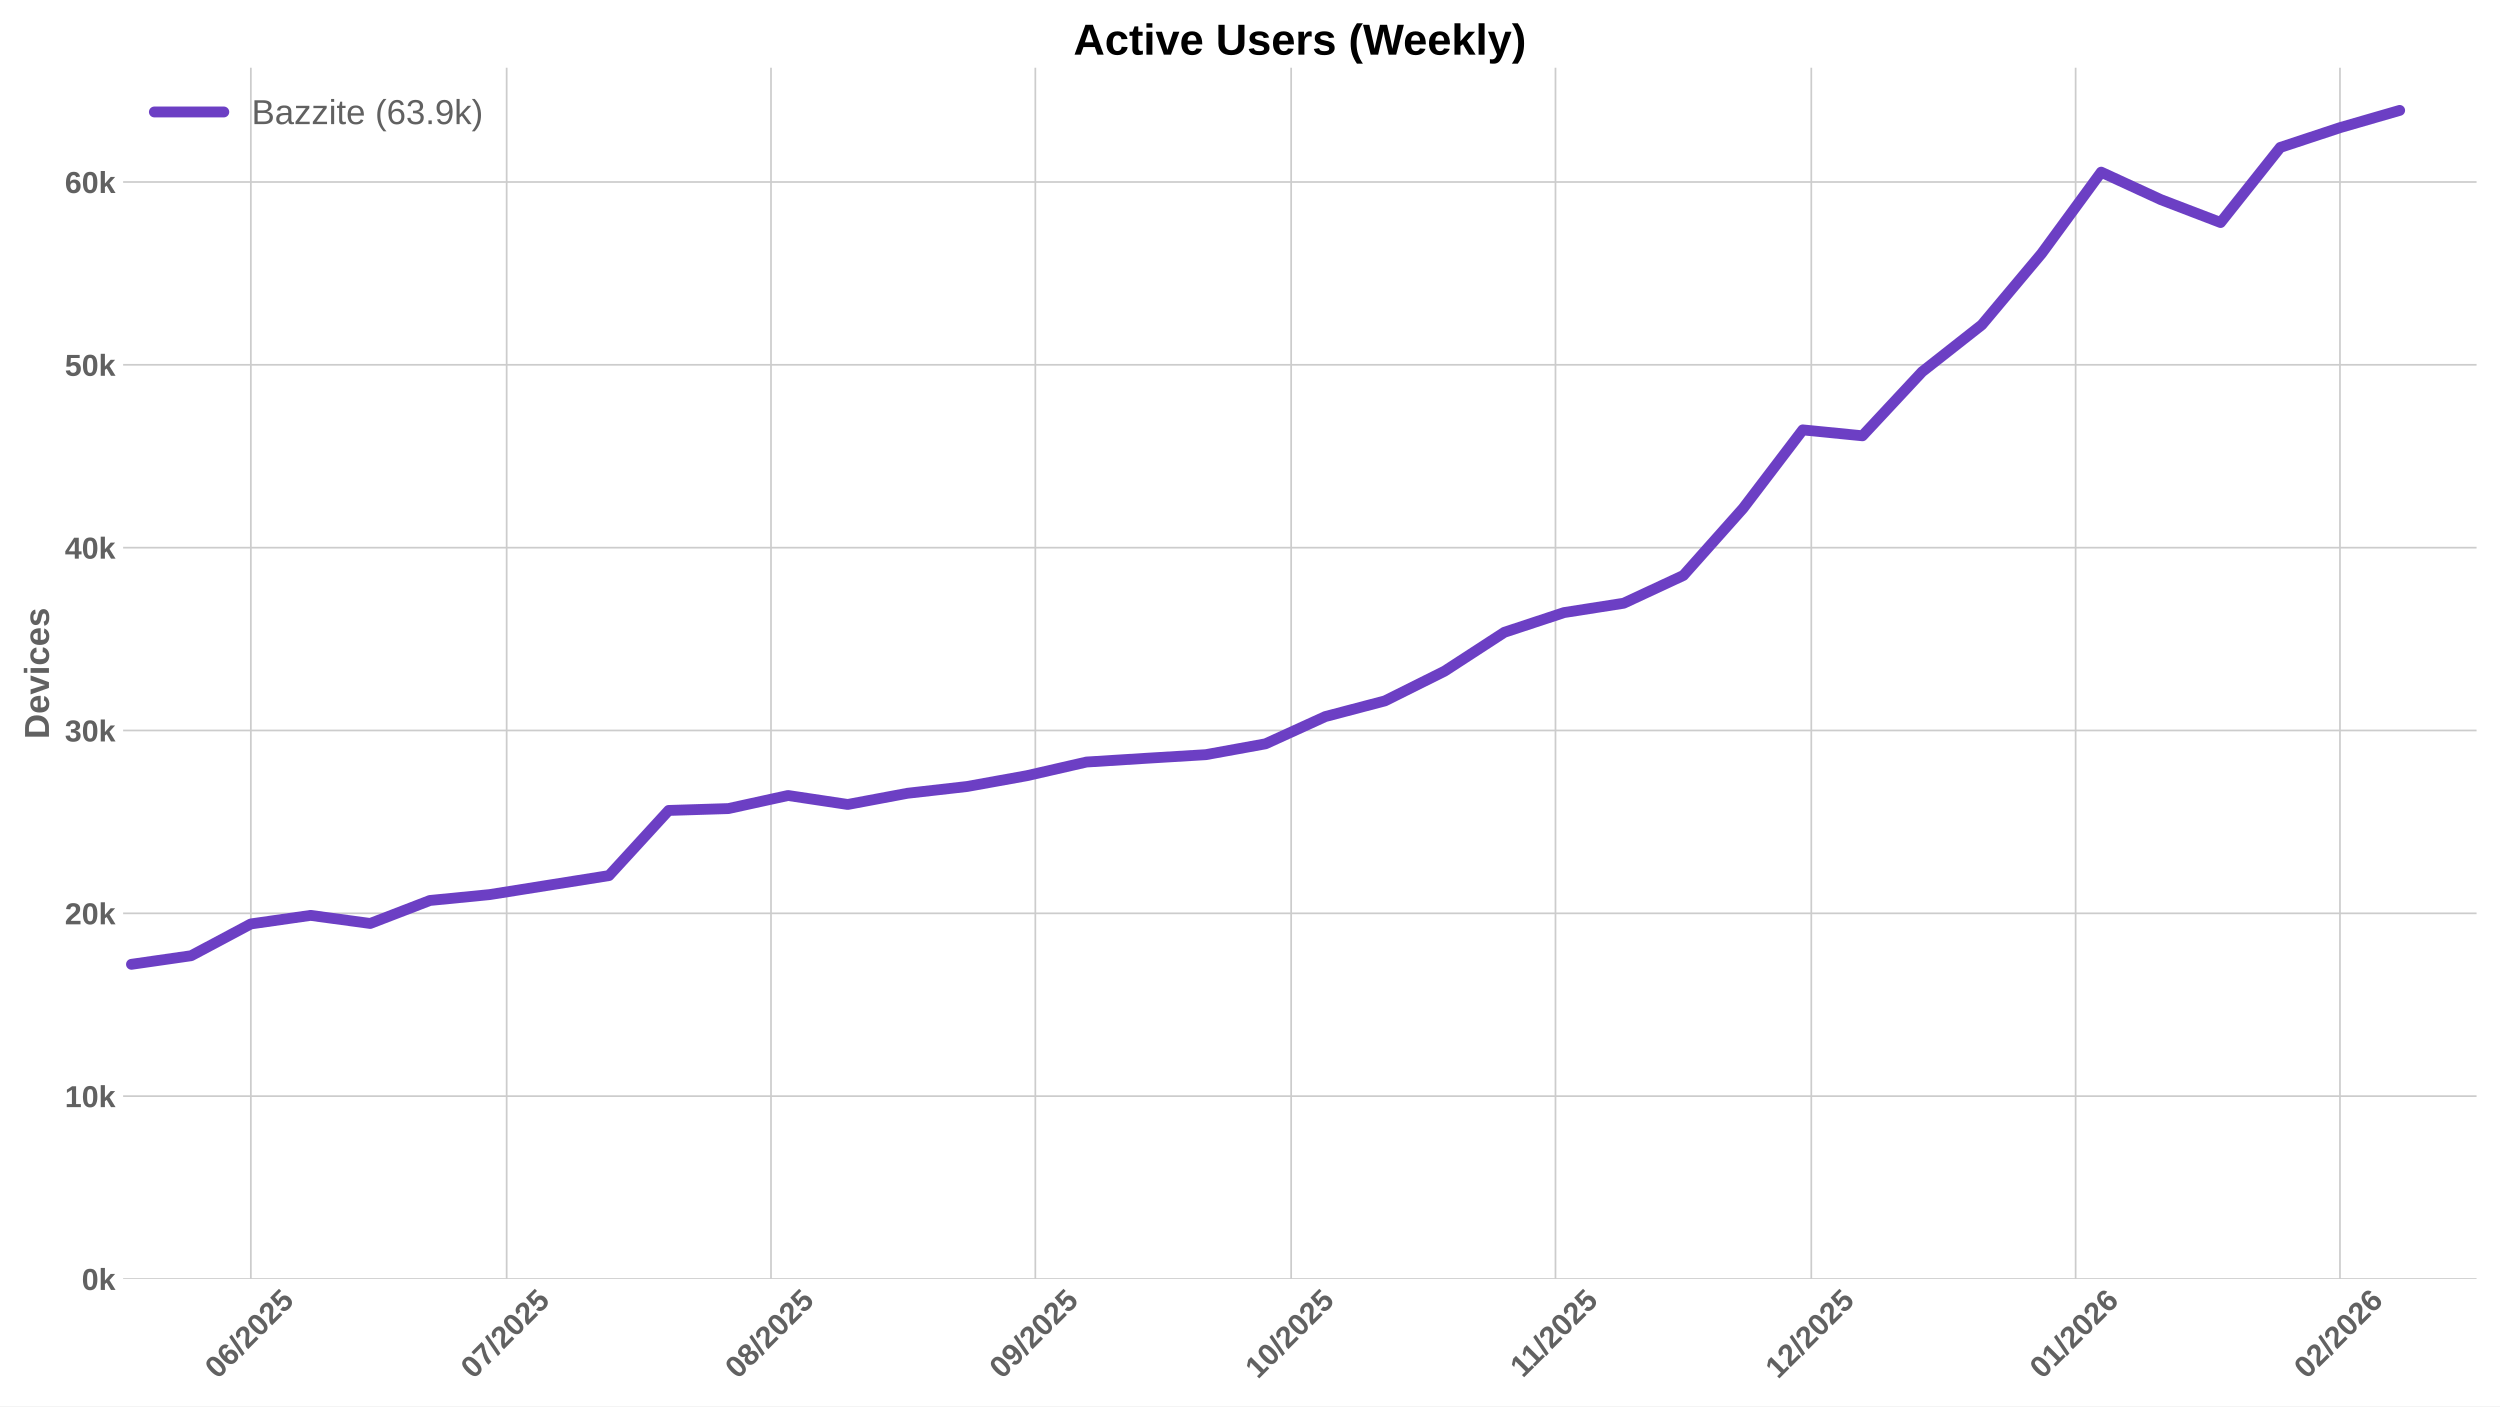
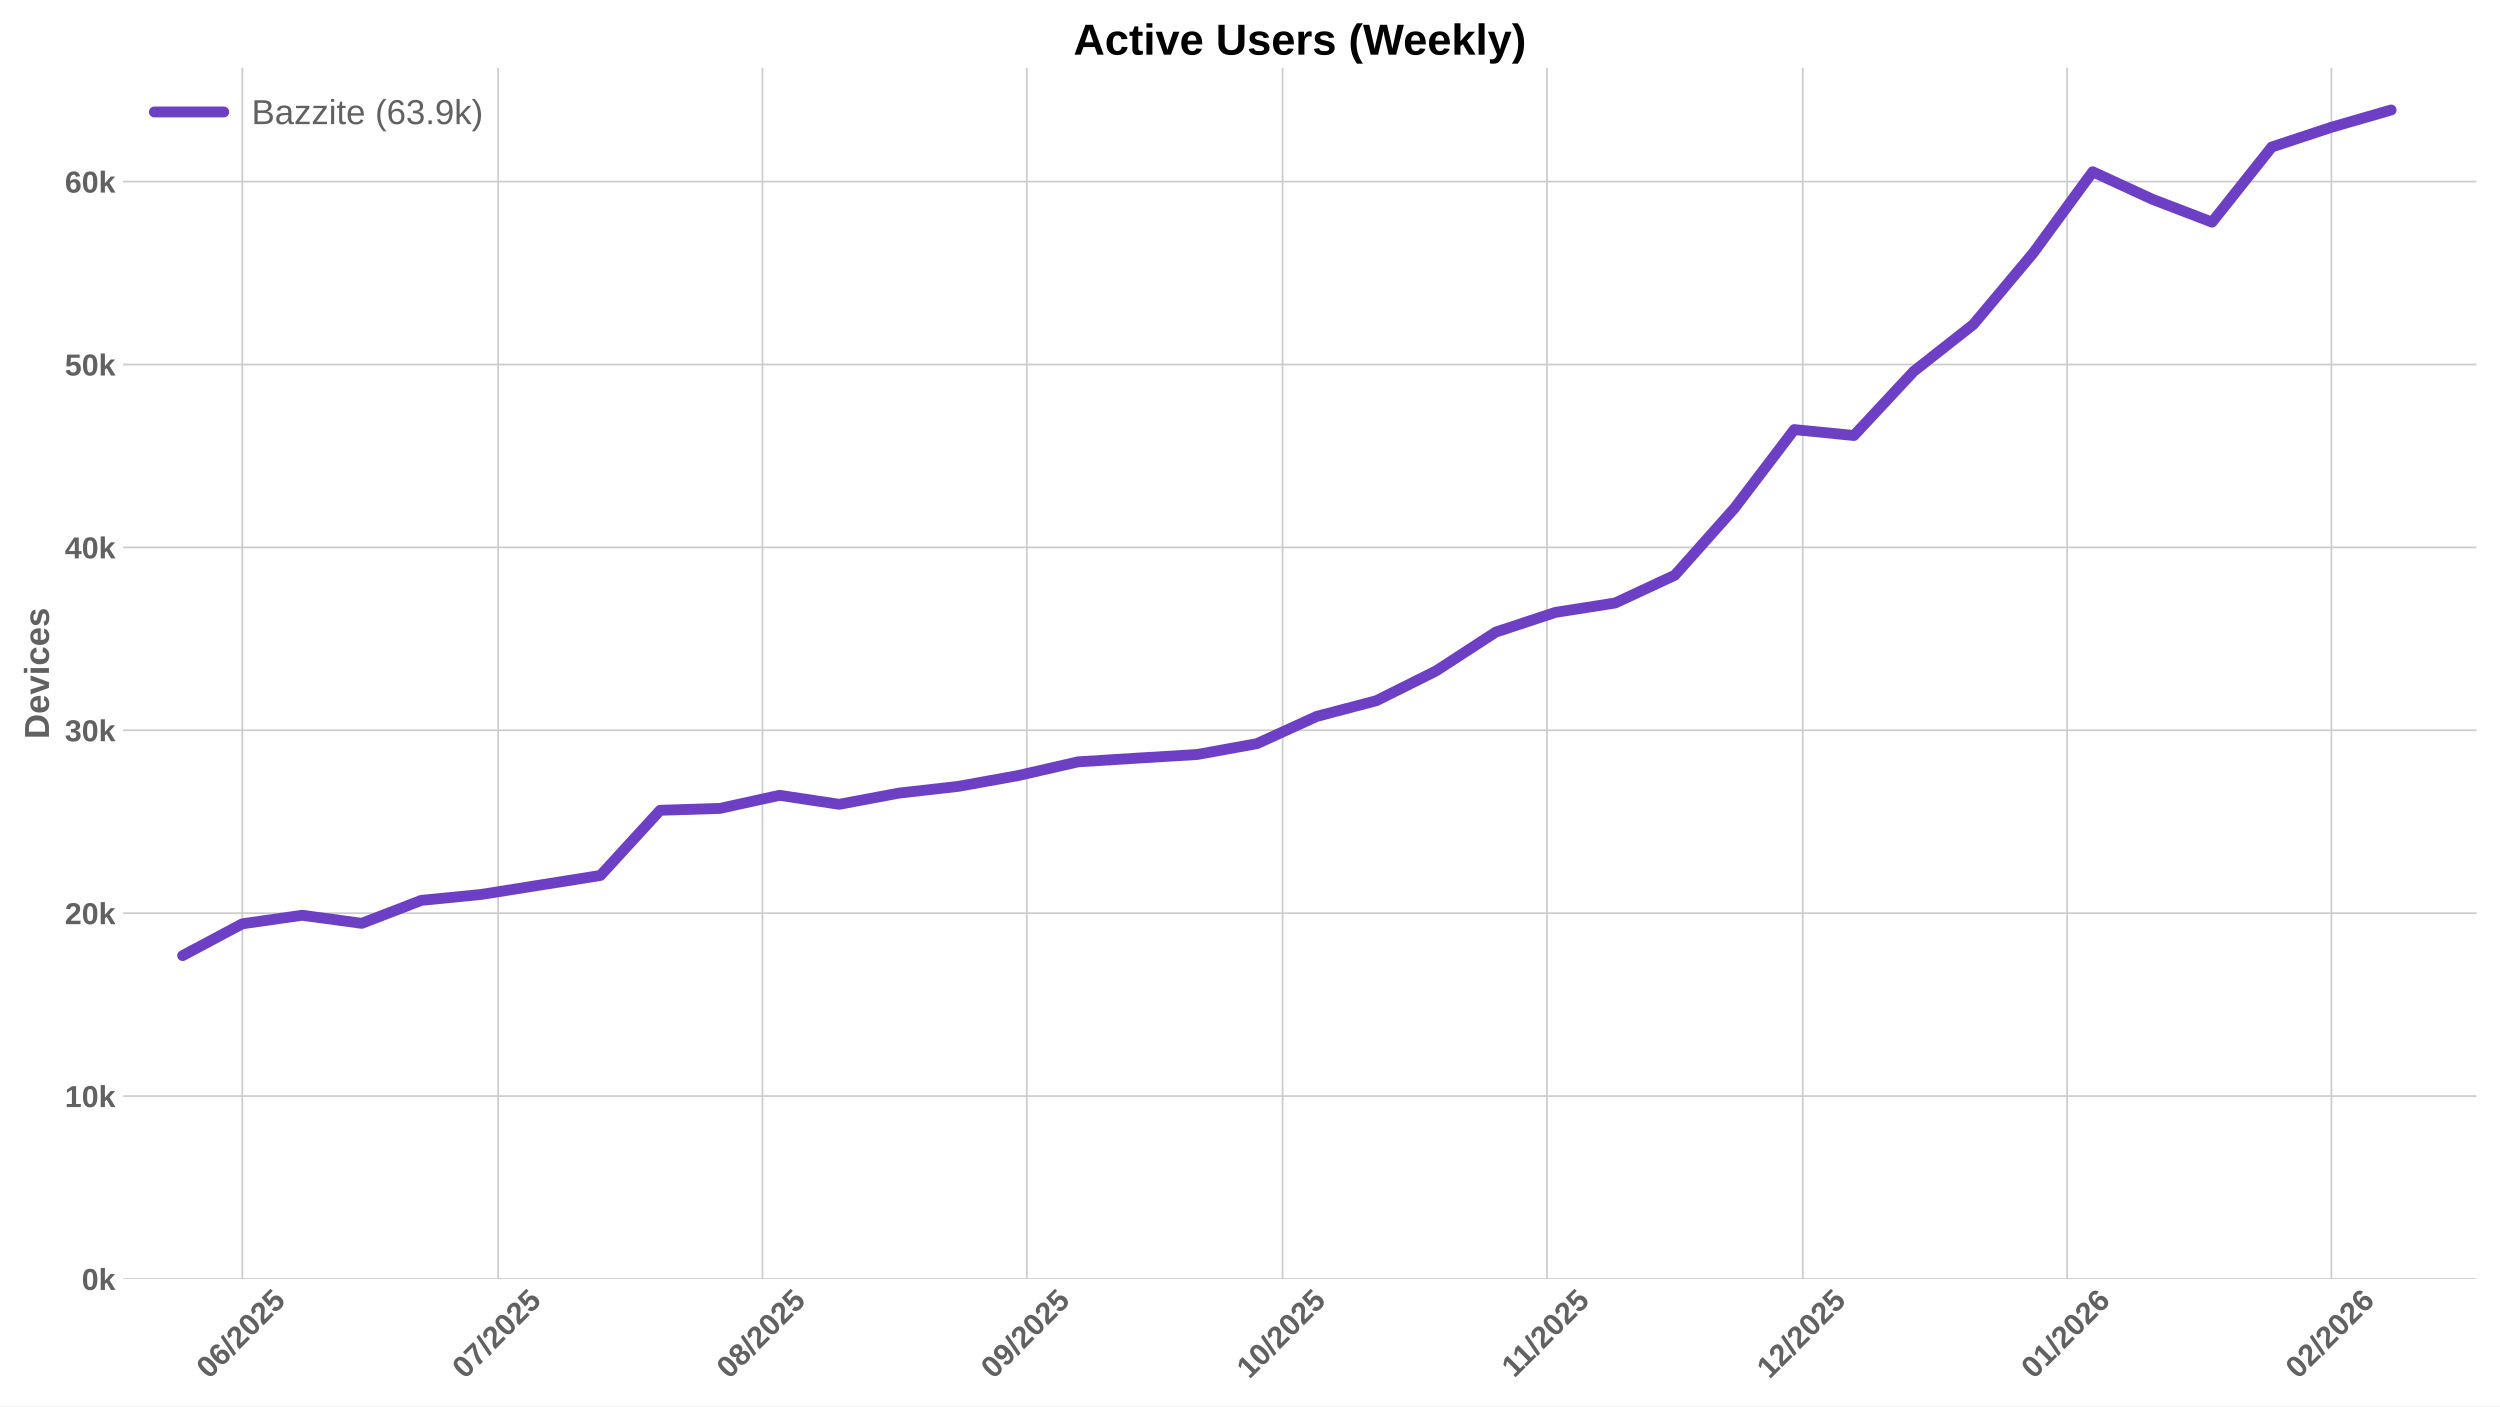
<svg xmlns="http://www.w3.org/2000/svg" xmlns:xlink="http://www.w3.org/1999/xlink" width="1152pt" height="648pt" viewBox="0 0 1152 648" version="1.1">
  <defs>
    <style type="text/css">*{stroke-linejoin: round; stroke-linecap: butt}</style>
  </defs>
  <g id="figure_1">
    <g id="patch_1">
      <path d="M 0 648  L 1152 648  L 1152 0  L 0 0  z " style="fill: #ffffff" />
    </g>
    <g id="axes_1">
      <g id="patch_2">
        <path d="M 56.73 589.343  L 1141.2 589.343  L 1141.2 31.2  L 56.73 31.2  z " style="fill: #ffffff" />
      </g>
      <g id="matplotlib.axis_1">
        <g id="xtick_1">
          <g id="line2d_1">
-             <path d="M 115.592 589.343  L 115.592 31.2  " clip-path="url(#p5545c56a9b)" style="fill: none; stroke: #cccccc; stroke-width: 0.8; stroke-linecap: round" />
+             <path d="M 111.662 589.343  L 111.662 31.2  " clip-path="url(#pcff2c978c3)" style="fill: none; stroke: #cccccc; stroke-width: 0.8; stroke-linecap: round" />
          </g>
          <g id="line2d_2" />
          <g id="text_1">
-             <g style="fill: #616161" transform="translate(100.2613 635.7977) rotate(-45) scale(0.14 -0.14)">
+             <g style="fill: #616161" transform="translate(96.33127 635.7977) rotate(-45) scale(0.14 -0.14)">
              <defs>
                <path id="LiberationSans-Bold-30" d="M 3297 2203  Q 3297 1088 2914 512  Q 2531 -63 1766 -63  Q 253 -63 253 2203  Q 253 2994 418 3494  Q 584 3994 915 4231  Q 1247 4469 1791 4469  Q 2572 4469 2934 3903  Q 3297 3338 3297 2203  z M 2416 2203  Q 2416 2813 2356 3150  Q 2297 3488 2165 3634  Q 2034 3781 1784 3781  Q 1519 3781 1383 3632  Q 1247 3484 1189 3148  Q 1131 2813 1131 2203  Q 1131 1600 1192 1261  Q 1253 922 1386 775  Q 1519 628 1772 628  Q 2022 628 2158 783  Q 2294 938 2355 1278  Q 2416 1619 2416 2203  z " transform="scale(0.015625)" />
                <path id="LiberationSans-Bold-36" d="M 3328 1441  Q 3328 738 2934 337  Q 2541 -63 1847 -63  Q 1069 -63 651 482  Q 234 1028 234 2100  Q 234 3278 657 3873  Q 1081 4469 1869 4469  Q 2428 4469 2751 4222  Q 3075 3975 3209 3456  L 2381 3341  Q 2263 3775 1850 3775  Q 1497 3775 1295 3422  Q 1094 3069 1094 2350  Q 1234 2584 1484 2709  Q 1734 2834 2050 2834  Q 2641 2834 2984 2459  Q 3328 2084 3328 1441  z M 2447 1416  Q 2447 1791 2273 1989  Q 2100 2188 1797 2188  Q 1506 2188 1331 2002  Q 1156 1816 1156 1509  Q 1156 1125 1339 873  Q 1522 622 1819 622  Q 2116 622 2281 833  Q 2447 1044 2447 1416  z " transform="scale(0.015625)" />
                <path id="LiberationSans-Bold-2f" d="M 63 -128  L 972 4638  L 1716 4638  L 822 -128  L 63 -128  z " transform="scale(0.015625)" />
                <path id="LiberationSans-Bold-32" d="M 222 0  L 222 609  Q 394 988 711 1347  Q 1028 1706 1509 2097  Q 1972 2472 2158 2715  Q 2344 2959 2344 3194  Q 2344 3769 1766 3769  Q 1484 3769 1336 3617  Q 1188 3466 1144 3163  L 259 3213  Q 334 3825 717 4147  Q 1100 4469 1759 4469  Q 2472 4469 2853 4144  Q 3234 3819 3234 3231  Q 3234 2922 3112 2672  Q 2991 2422 2800 2211  Q 2609 2000 2376 1815  Q 2144 1631 1925 1456  Q 1706 1281 1526 1103  Q 1347 925 1259 722  L 3303 722  L 3303 0  L 222 0  z " transform="scale(0.015625)" />
                <path id="LiberationSans-Bold-35" d="M 3381 1466  Q 3381 766 2945 351  Q 2509 -63 1750 -63  Q 1088 -63 689 235  Q 291 534 197 1100  L 1075 1172  Q 1144 891 1319 762  Q 1494 634 1759 634  Q 2088 634 2283 843  Q 2478 1053 2478 1447  Q 2478 1794 2293 2001  Q 2109 2209 1778 2209  Q 1413 2209 1181 1925  L 325 1925  L 478 4403  L 3125 4403  L 3125 3750  L 1275 3750  L 1203 2638  Q 1522 2919 2000 2919  Q 2628 2919 3004 2528  Q 3381 2138 3381 1466  z " transform="scale(0.015625)" />
              </defs>
              <use xlink:href="#LiberationSans-Bold-30" />
              <use xlink:href="#LiberationSans-Bold-36" transform="translate(55.61523 0)" />
              <use xlink:href="#LiberationSans-Bold-2f" transform="translate(111.2305 0)" />
              <use xlink:href="#LiberationSans-Bold-32" transform="translate(139.0137 0)" />
              <use xlink:href="#LiberationSans-Bold-30" transform="translate(194.6289 0)" />
              <use xlink:href="#LiberationSans-Bold-32" transform="translate(250.2441 0)" />
              <use xlink:href="#LiberationSans-Bold-35" transform="translate(305.8594 0)" />
            </g>
          </g>
        </g>
        <g id="xtick_2">
          <g id="line2d_3">
-             <path d="M 233.469 589.343  L 233.469 31.2  " clip-path="url(#p5545c56a9b)" style="fill: none; stroke: #cccccc; stroke-width: 0.8; stroke-linecap: round" />
+             <path d="M 229.539 589.343  L 229.539 31.2  " clip-path="url(#pcff2c978c3)" style="fill: none; stroke: #cccccc; stroke-width: 0.8; stroke-linecap: round" />
          </g>
          <g id="line2d_4" />
          <g id="text_2">
-             <g style="fill: #616161" transform="translate(218.1385 635.7977) rotate(-45) scale(0.14 -0.14)">
+             <g style="fill: #616161" transform="translate(214.2084 635.7977) rotate(-45) scale(0.14 -0.14)">
              <defs>
                <path id="LiberationSans-Bold-37" d="M 3278 3706  Q 2981 3238 2717 2797  Q 2453 2356 2256 1911  Q 2059 1466 1945 995  Q 1831 525 1831 0  L 916 0  Q 916 550 1059 1064  Q 1203 1578 1475 2111  Q 1747 2644 2463 3681  L 275 3681  L 275 4403  L 3278 4403  L 3278 3706  z " transform="scale(0.015625)" />
              </defs>
              <use xlink:href="#LiberationSans-Bold-30" />
              <use xlink:href="#LiberationSans-Bold-37" transform="translate(55.61523 0)" />
              <use xlink:href="#LiberationSans-Bold-2f" transform="translate(111.2305 0)" />
              <use xlink:href="#LiberationSans-Bold-32" transform="translate(139.0137 0)" />
              <use xlink:href="#LiberationSans-Bold-30" transform="translate(194.6289 0)" />
              <use xlink:href="#LiberationSans-Bold-32" transform="translate(250.2441 0)" />
              <use xlink:href="#LiberationSans-Bold-35" transform="translate(305.8594 0)" />
            </g>
          </g>
        </g>
        <g id="xtick_3">
          <g id="line2d_5">
-             <path d="M 355.275 589.343  L 355.275 31.2  " clip-path="url(#p5545c56a9b)" style="fill: none; stroke: #cccccc; stroke-width: 0.8; stroke-linecap: round" />
+             <path d="M 351.345 589.343  L 351.345 31.2  " clip-path="url(#pcff2c978c3)" style="fill: none; stroke: #cccccc; stroke-width: 0.8; stroke-linecap: round" />
          </g>
          <g id="line2d_6" />
          <g id="text_3">
-             <g style="fill: #616161" transform="translate(339.9449 635.7977) rotate(-45) scale(0.14 -0.14)">
+             <g style="fill: #616161" transform="translate(336.0149 635.7977) rotate(-45) scale(0.14 -0.14)">
              <defs>
                <path id="LiberationSans-Bold-38" d="M 3363 1241  Q 3363 622 2953 279  Q 2544 -63 1784 -63  Q 1031 -63 617 278  Q 203 619 203 1234  Q 203 1656 447 1945  Q 691 2234 1100 2303  L 1100 2316  Q 744 2394 525 2669  Q 306 2944 306 3303  Q 306 3844 689 4156  Q 1072 4469 1772 4469  Q 2488 4469 2870 4164  Q 3253 3859 3253 3297  Q 3253 2938 3036 2666  Q 2819 2394 2453 2322  L 2453 2309  Q 2878 2241 3120 1961  Q 3363 1681 3363 1241  z M 2350 3250  Q 2350 3563 2206 3708  Q 2063 3853 1772 3853  Q 1203 3853 1203 3250  Q 1203 2619 1778 2619  Q 2066 2619 2208 2766  Q 2350 2913 2350 3250  z M 2453 1313  Q 2453 2003 1766 2003  Q 1447 2003 1276 1822  Q 1106 1641 1106 1300  Q 1106 913 1275 734  Q 1444 556 1791 556  Q 2131 556 2292 734  Q 2453 913 2453 1313  z " transform="scale(0.015625)" />
              </defs>
              <use xlink:href="#LiberationSans-Bold-30" />
              <use xlink:href="#LiberationSans-Bold-38" transform="translate(55.61523 0)" />
              <use xlink:href="#LiberationSans-Bold-2f" transform="translate(111.2305 0)" />
              <use xlink:href="#LiberationSans-Bold-32" transform="translate(139.0137 0)" />
              <use xlink:href="#LiberationSans-Bold-30" transform="translate(194.6289 0)" />
              <use xlink:href="#LiberationSans-Bold-32" transform="translate(250.2441 0)" />
              <use xlink:href="#LiberationSans-Bold-35" transform="translate(305.8594 0)" />
            </g>
          </g>
        </g>
        <g id="xtick_4">
          <g id="line2d_7">
-             <path d="M 477.082 589.343  L 477.082 31.2  " clip-path="url(#p5545c56a9b)" style="fill: none; stroke: #cccccc; stroke-width: 0.8; stroke-linecap: round" />
+             <path d="M 473.152 589.343  L 473.152 31.2  " clip-path="url(#pcff2c978c3)" style="fill: none; stroke: #cccccc; stroke-width: 0.8; stroke-linecap: round" />
          </g>
          <g id="line2d_8" />
          <g id="text_4">
-             <g style="fill: #616161" transform="translate(461.7513 635.7977) rotate(-45) scale(0.14 -0.14)">
+             <g style="fill: #616161" transform="translate(457.8213 635.7977) rotate(-45) scale(0.14 -0.14)">
              <defs>
                <path id="LiberationSans-Bold-39" d="M 3322 2272  Q 3322 1100 2894 518  Q 2466 -63 1678 -63  Q 1097 -63 767 185  Q 438 434 300 972  L 1125 1088  Q 1247 628 1688 628  Q 2056 628 2254 981  Q 2453 1334 2459 2028  Q 2341 1794 2070 1661  Q 1800 1528 1488 1528  Q 906 1528 564 1923  Q 222 2319 222 2994  Q 222 3688 623 4078  Q 1025 4469 1759 4469  Q 2550 4469 2936 3920  Q 3322 3372 3322 2272  z M 2394 2888  Q 2394 3297 2214 3539  Q 2034 3781 1738 3781  Q 1447 3781 1280 3570  Q 1113 3359 1113 2988  Q 1113 2622 1278 2401  Q 1444 2181 1741 2181  Q 2022 2181 2208 2373  Q 2394 2566 2394 2888  z " transform="scale(0.015625)" />
              </defs>
              <use xlink:href="#LiberationSans-Bold-30" />
              <use xlink:href="#LiberationSans-Bold-39" transform="translate(55.61523 0)" />
              <use xlink:href="#LiberationSans-Bold-2f" transform="translate(111.2305 0)" />
              <use xlink:href="#LiberationSans-Bold-32" transform="translate(139.0137 0)" />
              <use xlink:href="#LiberationSans-Bold-30" transform="translate(194.6289 0)" />
              <use xlink:href="#LiberationSans-Bold-32" transform="translate(250.2441 0)" />
              <use xlink:href="#LiberationSans-Bold-35" transform="translate(305.8594 0)" />
            </g>
          </g>
        </g>
        <g id="xtick_5">
          <g id="line2d_9">
-             <path d="M 594.959 589.343  L 594.959 31.2  " clip-path="url(#p5545c56a9b)" style="fill: none; stroke: #cccccc; stroke-width: 0.8; stroke-linecap: round" />
+             <path d="M 591.029 589.343  L 591.029 31.2  " clip-path="url(#pcff2c978c3)" style="fill: none; stroke: #cccccc; stroke-width: 0.8; stroke-linecap: round" />
          </g>
          <g id="line2d_10" />
          <g id="text_5">
-             <g style="fill: #616161" transform="translate(579.6285 635.7977) rotate(-45) scale(0.14 -0.14)">
+             <g style="fill: #616161" transform="translate(575.6984 635.7977) rotate(-45) scale(0.14 -0.14)">
              <defs>
                <path id="LiberationSans-Bold-31" d="M 403 0  L 403 653  L 1494 653  L 1494 3656  L 438 2997  L 438 3688  L 1541 4403  L 2372 4403  L 2372 653  L 3381 653  L 3381 0  L 403 0  z " transform="scale(0.015625)" />
              </defs>
              <use xlink:href="#LiberationSans-Bold-31" />
              <use xlink:href="#LiberationSans-Bold-30" transform="translate(55.61523 0)" />
              <use xlink:href="#LiberationSans-Bold-2f" transform="translate(111.2305 0)" />
              <use xlink:href="#LiberationSans-Bold-32" transform="translate(139.0137 0)" />
              <use xlink:href="#LiberationSans-Bold-30" transform="translate(194.6289 0)" />
              <use xlink:href="#LiberationSans-Bold-32" transform="translate(250.2441 0)" />
              <use xlink:href="#LiberationSans-Bold-35" transform="translate(305.8594 0)" />
            </g>
          </g>
        </g>
        <g id="xtick_6">
          <g id="line2d_11">
-             <path d="M 716.765 589.343  L 716.765 31.2  " clip-path="url(#p5545c56a9b)" style="fill: none; stroke: #cccccc; stroke-width: 0.8; stroke-linecap: round" />
+             <path d="M 712.835 589.343  L 712.835 31.2  " clip-path="url(#pcff2c978c3)" style="fill: none; stroke: #cccccc; stroke-width: 0.8; stroke-linecap: round" />
          </g>
          <g id="line2d_12" />
          <g id="text_6">
-             <g style="fill: #616161" transform="translate(701.7071 635.2532) rotate(-45) scale(0.14 -0.14)">
+             <g style="fill: #616161" transform="translate(697.7771 635.2532) rotate(-45) scale(0.14 -0.14)">
              <use xlink:href="#LiberationSans-Bold-31" />
              <use xlink:href="#LiberationSans-Bold-31" transform="translate(50.11523 0)" />
              <use xlink:href="#LiberationSans-Bold-2f" transform="translate(105.7305 0)" />
              <use xlink:href="#LiberationSans-Bold-32" transform="translate(133.5137 0)" />
              <use xlink:href="#LiberationSans-Bold-30" transform="translate(189.1289 0)" />
              <use xlink:href="#LiberationSans-Bold-32" transform="translate(244.7441 0)" />
              <use xlink:href="#LiberationSans-Bold-35" transform="translate(300.3594 0)" />
            </g>
          </g>
        </g>
        <g id="xtick_7">
          <g id="line2d_13">
-             <path d="M 834.642 589.343  L 834.642 31.2  " clip-path="url(#p5545c56a9b)" style="fill: none; stroke: #cccccc; stroke-width: 0.8; stroke-linecap: round" />
+             <path d="M 830.712 589.343  L 830.712 31.2  " clip-path="url(#pcff2c978c3)" style="fill: none; stroke: #cccccc; stroke-width: 0.8; stroke-linecap: round" />
          </g>
          <g id="line2d_14" />
          <g id="text_7">
-             <g style="fill: #616161" transform="translate(819.3121 635.7977) rotate(-45) scale(0.14 -0.14)">
+             <g style="fill: #616161" transform="translate(815.382 635.7977) rotate(-45) scale(0.14 -0.14)">
              <use xlink:href="#LiberationSans-Bold-31" />
              <use xlink:href="#LiberationSans-Bold-32" transform="translate(55.61523 0)" />
              <use xlink:href="#LiberationSans-Bold-2f" transform="translate(111.2305 0)" />
              <use xlink:href="#LiberationSans-Bold-32" transform="translate(139.0137 0)" />
              <use xlink:href="#LiberationSans-Bold-30" transform="translate(194.6289 0)" />
              <use xlink:href="#LiberationSans-Bold-32" transform="translate(250.2441 0)" />
              <use xlink:href="#LiberationSans-Bold-35" transform="translate(305.8594 0)" />
            </g>
          </g>
        </g>
        <g id="xtick_8">
          <g id="line2d_15">
-             <path d="M 956.449 589.343  L 956.449 31.2  " clip-path="url(#p5545c56a9b)" style="fill: none; stroke: #cccccc; stroke-width: 0.8; stroke-linecap: round" />
+             <path d="M 952.519 589.343  L 952.519 31.2  " clip-path="url(#pcff2c978c3)" style="fill: none; stroke: #cccccc; stroke-width: 0.8; stroke-linecap: round" />
          </g>
          <g id="line2d_16" />
          <g id="text_8">
-             <g style="fill: #616161" transform="translate(941.1185 635.7977) rotate(-45) scale(0.14 -0.14)">
+             <g style="fill: #616161" transform="translate(937.1884 635.7977) rotate(-45) scale(0.14 -0.14)">
              <use xlink:href="#LiberationSans-Bold-30" />
              <use xlink:href="#LiberationSans-Bold-31" transform="translate(55.61523 0)" />
              <use xlink:href="#LiberationSans-Bold-2f" transform="translate(111.2305 0)" />
              <use xlink:href="#LiberationSans-Bold-32" transform="translate(139.0137 0)" />
              <use xlink:href="#LiberationSans-Bold-30" transform="translate(194.6289 0)" />
              <use xlink:href="#LiberationSans-Bold-32" transform="translate(250.2441 0)" />
              <use xlink:href="#LiberationSans-Bold-36" transform="translate(305.8594 0)" />
            </g>
          </g>
        </g>
        <g id="xtick_9">
          <g id="line2d_17">
-             <path d="M 1078.255 589.343  L 1078.255 31.2  " clip-path="url(#p5545c56a9b)" style="fill: none; stroke: #cccccc; stroke-width: 0.8; stroke-linecap: round" />
+             <path d="M 1074.325 589.343  L 1074.325 31.2  " clip-path="url(#pcff2c978c3)" style="fill: none; stroke: #cccccc; stroke-width: 0.8; stroke-linecap: round" />
          </g>
          <g id="line2d_18" />
          <g id="text_9">
-             <g style="fill: #616161" transform="translate(1062.925 635.7977) rotate(-45) scale(0.14 -0.14)">
+             <g style="fill: #616161" transform="translate(1058.995 635.7977) rotate(-45) scale(0.14 -0.14)">
              <use xlink:href="#LiberationSans-Bold-30" />
              <use xlink:href="#LiberationSans-Bold-32" transform="translate(55.61523 0)" />
              <use xlink:href="#LiberationSans-Bold-2f" transform="translate(111.2305 0)" />
              <use xlink:href="#LiberationSans-Bold-32" transform="translate(139.0137 0)" />
              <use xlink:href="#LiberationSans-Bold-30" transform="translate(194.6289 0)" />
              <use xlink:href="#LiberationSans-Bold-32" transform="translate(250.2441 0)" />
              <use xlink:href="#LiberationSans-Bold-36" transform="translate(305.8594 0)" />
            </g>
          </g>
        </g>
      </g>
      <g id="matplotlib.axis_2">
        <g id="ytick_1">
          <g id="line2d_19">
-             <path d="M 56.73 589.343  L 1141.2 589.343  " clip-path="url(#p5545c56a9b)" style="fill: none; stroke: #cccccc; stroke-width: 0.8; stroke-linecap: round" />
+             <path d="M 56.73 589.343  L 1141.2 589.343  " clip-path="url(#pcff2c978c3)" style="fill: none; stroke: #cccccc; stroke-width: 0.8; stroke-linecap: round" />
          </g>
          <g id="line2d_20" />
          <g id="text_10">
            <g style="fill: #616161" transform="translate(37.65937 594.416) scale(0.14 -0.14)">
              <defs>
                <path id="LiberationSans-Bold-6b" d="M 2606 0  L 1703 1531  L 1325 1269  L 1325 0  L 447 0  L 447 4638  L 1325 4638  L 1325 1981  L 2531 3381  L 3475 3381  L 2288 2063  L 3566 0  L 2606 0  z " transform="scale(0.015625)" />
              </defs>
              <use xlink:href="#LiberationSans-Bold-30" />
              <use xlink:href="#LiberationSans-Bold-6b" transform="translate(55.61523 0)" />
            </g>
          </g>
        </g>
        <g id="ytick_2">
          <g id="line2d_21">
-             <path d="M 56.73 505.097  L 1141.2 505.097  " clip-path="url(#p5545c56a9b)" style="fill: none; stroke: #cccccc; stroke-width: 0.8; stroke-linecap: round" />
+             <path d="M 56.73 505.067  L 1141.2 505.067  " clip-path="url(#pcff2c978c3)" style="fill: none; stroke: #cccccc; stroke-width: 0.8; stroke-linecap: round" />
          </g>
          <g id="line2d_22" />
          <g id="text_11">
-             <g style="fill: #616161" transform="translate(29.87406 510.1696) scale(0.14 -0.14)">
+             <g style="fill: #616161" transform="translate(29.87406 510.1397) scale(0.14 -0.14)">
              <use xlink:href="#LiberationSans-Bold-31" />
              <use xlink:href="#LiberationSans-Bold-30" transform="translate(55.61523 0)" />
              <use xlink:href="#LiberationSans-Bold-6b" transform="translate(111.2305 0)" />
            </g>
          </g>
        </g>
        <g id="ytick_3">
          <g id="line2d_23">
-             <path d="M 56.73 420.85  L 1141.2 420.85  " clip-path="url(#p5545c56a9b)" style="fill: none; stroke: #cccccc; stroke-width: 0.8; stroke-linecap: round" />
+             <path d="M 56.73 420.791  L 1141.2 420.791  " clip-path="url(#pcff2c978c3)" style="fill: none; stroke: #cccccc; stroke-width: 0.8; stroke-linecap: round" />
          </g>
          <g id="line2d_24" />
          <g id="text_12">
-             <g style="fill: #616161" transform="translate(29.87406 425.9233) scale(0.14 -0.14)">
+             <g style="fill: #616161" transform="translate(29.87406 425.8635) scale(0.14 -0.14)">
              <use xlink:href="#LiberationSans-Bold-32" />
              <use xlink:href="#LiberationSans-Bold-30" transform="translate(55.61523 0)" />
              <use xlink:href="#LiberationSans-Bold-6b" transform="translate(111.2305 0)" />
            </g>
          </g>
        </g>
        <g id="ytick_4">
          <g id="line2d_25">
-             <path d="M 56.73 336.604  L 1141.2 336.604  " clip-path="url(#p5545c56a9b)" style="fill: none; stroke: #cccccc; stroke-width: 0.8; stroke-linecap: round" />
+             <path d="M 56.73 336.514  L 1141.2 336.514  " clip-path="url(#pcff2c978c3)" style="fill: none; stroke: #cccccc; stroke-width: 0.8; stroke-linecap: round" />
          </g>
          <g id="line2d_26" />
          <g id="text_13">
-             <g style="fill: #616161" transform="translate(29.87406 341.6769) scale(0.14 -0.14)">
+             <g style="fill: #616161" transform="translate(29.87406 341.5872) scale(0.14 -0.14)">
              <defs>
                <path id="LiberationSans-Bold-33" d="M 3328 1222  Q 3328 603 2922 265  Q 2516 -72 1766 -72  Q 1056 -72 637 254  Q 219 581 147 1197  L 1041 1275  Q 1125 641 1763 641  Q 2078 641 2253 797  Q 2428 953 2428 1275  Q 2428 1569 2215 1725  Q 2003 1881 1584 1881  L 1278 1881  L 1278 2591  L 1566 2591  Q 1944 2591 2134 2745  Q 2325 2900 2325 3188  Q 2325 3459 2173 3614  Q 2022 3769 1731 3769  Q 1459 3769 1292 3619  Q 1125 3469 1100 3194  L 222 3256  Q 291 3825 694 4147  Q 1097 4469 1747 4469  Q 2438 4469 2827 4158  Q 3216 3847 3216 3297  Q 3216 2884 2973 2618  Q 2731 2353 2275 2266  L 2275 2253  Q 2781 2194 3054 1920  Q 3328 1647 3328 1222  z " transform="scale(0.015625)" />
              </defs>
              <use xlink:href="#LiberationSans-Bold-33" />
              <use xlink:href="#LiberationSans-Bold-30" transform="translate(55.61523 0)" />
              <use xlink:href="#LiberationSans-Bold-6b" transform="translate(111.2305 0)" />
            </g>
          </g>
        </g>
        <g id="ytick_5">
          <g id="line2d_27">
-             <path d="M 56.73 252.358  L 1141.2 252.358  " clip-path="url(#p5545c56a9b)" style="fill: none; stroke: #cccccc; stroke-width: 0.8; stroke-linecap: round" />
+             <path d="M 56.73 252.238  L 1141.2 252.238  " clip-path="url(#pcff2c978c3)" style="fill: none; stroke: #cccccc; stroke-width: 0.8; stroke-linecap: round" />
          </g>
          <g id="line2d_28" />
          <g id="text_14">
-             <g style="fill: #616161" transform="translate(29.87406 257.4305) scale(0.14 -0.14)">
+             <g style="fill: #616161" transform="translate(29.87406 257.3109) scale(0.14 -0.14)">
              <defs>
                <path id="LiberationSans-Bold-34" d="M 2938 897  L 2938 0  L 2100 0  L 2100 897  L 97 897  L 97 1556  L 1956 4403  L 2938 4403  L 2938 1550  L 3525 1550  L 3525 897  L 2938 897  z M 2100 2991  Q 2100 3159 2111 3356  Q 2122 3553 2128 3609  Q 2047 3434 1834 3103  L 813 1550  L 2100 1550  L 2100 2991  z " transform="scale(0.015625)" />
              </defs>
              <use xlink:href="#LiberationSans-Bold-34" />
              <use xlink:href="#LiberationSans-Bold-30" transform="translate(55.61523 0)" />
              <use xlink:href="#LiberationSans-Bold-6b" transform="translate(111.2305 0)" />
            </g>
          </g>
        </g>
        <g id="ytick_6">
          <g id="line2d_29">
-             <path d="M 56.73 168.111  L 1141.2 168.111  " clip-path="url(#p5545c56a9b)" style="fill: none; stroke: #cccccc; stroke-width: 0.8; stroke-linecap: round" />
+             <path d="M 56.73 167.962  L 1141.2 167.962  " clip-path="url(#pcff2c978c3)" style="fill: none; stroke: #cccccc; stroke-width: 0.8; stroke-linecap: round" />
          </g>
          <g id="line2d_30" />
          <g id="text_15">
-             <g style="fill: #616161" transform="translate(29.87406 173.1841) scale(0.14 -0.14)">
+             <g style="fill: #616161" transform="translate(29.87406 173.0347) scale(0.14 -0.14)">
              <use xlink:href="#LiberationSans-Bold-35" />
              <use xlink:href="#LiberationSans-Bold-30" transform="translate(55.61523 0)" />
              <use xlink:href="#LiberationSans-Bold-6b" transform="translate(111.2305 0)" />
            </g>
          </g>
        </g>
        <g id="ytick_7">
          <g id="line2d_31">
-             <path d="M 56.73 83.865  L 1141.2 83.865  " clip-path="url(#p5545c56a9b)" style="fill: none; stroke: #cccccc; stroke-width: 0.8; stroke-linecap: round" />
+             <path d="M 56.73 83.686  L 1141.2 83.686  " clip-path="url(#pcff2c978c3)" style="fill: none; stroke: #cccccc; stroke-width: 0.8; stroke-linecap: round" />
          </g>
          <g id="line2d_32" />
          <g id="text_16">
-             <g style="fill: #616161" transform="translate(29.87406 88.93775) scale(0.14 -0.14)">
+             <g style="fill: #616161" transform="translate(29.87406 88.75839) scale(0.14 -0.14)">
              <use xlink:href="#LiberationSans-Bold-36" />
              <use xlink:href="#LiberationSans-Bold-30" transform="translate(55.61523 0)" />
              <use xlink:href="#LiberationSans-Bold-6b" transform="translate(111.2305 0)" />
            </g>
          </g>
        </g>
        <g id="text_17">
          <g style="fill: #616161" transform="translate(22.55406 340.5153) rotate(-90) scale(0.16 -0.16)">
            <defs>
              <path id="LiberationSans-Bold-44" d="M 4353 2234  Q 4353 1553 4086 1045  Q 3819 538 3330 269  Q 2841 0 2209 0  L 428 0  L 428 4403  L 2022 4403  Q 3134 4403 3743 3842  Q 4353 3281 4353 2234  z M 3425 2234  Q 3425 2944 3056 3317  Q 2688 3691 2003 3691  L 1350 3691  L 1350 713  L 2131 713  Q 2725 713 3075 1122  Q 3425 1531 3425 2234  z " transform="scale(0.015625)" />
              <path id="LiberationSans-Bold-65" d="M 1831 -63  Q 1069 -63 659 389  Q 250 841 250 1706  Q 250 2544 665 2994  Q 1081 3444 1844 3444  Q 2572 3444 2956 2961  Q 3341 2478 3341 1547  L 3341 1522  L 1172 1522  Q 1172 1028 1355 776  Q 1538 525 1875 525  Q 2341 525 2463 928  L 3291 856  Q 2931 -63 1831 -63  z M 1831 2891  Q 1522 2891 1355 2675  Q 1188 2459 1178 2072  L 2491 2072  Q 2466 2481 2294 2686  Q 2122 2891 1831 2891  z " transform="scale(0.015625)" />
              <path id="LiberationSans-Bold-76" d="M 2284 0  L 1234 0  L 25 3381  L 953 3381  L 1544 1491  Q 1591 1334 1766 709  Q 1797 838 1894 1159  Q 1991 1481 2613 3381  L 3531 3381  L 2284 0  z " transform="scale(0.015625)" />
              <path id="LiberationSans-Bold-69" d="M 447 3991  L 447 4638  L 1325 4638  L 1325 3991  L 447 3991  z M 447 0  L 447 3381  L 1325 3381  L 1325 0  L 447 0  z " transform="scale(0.015625)" />
              <path id="LiberationSans-Bold-63" d="M 1856 -63  Q 1088 -63 669 395  Q 250 853 250 1672  Q 250 2509 672 2976  Q 1094 3444 1869 3444  Q 2466 3444 2856 3144  Q 3247 2844 3347 2316  L 2463 2272  Q 2425 2531 2275 2686  Q 2125 2841 1850 2841  Q 1172 2841 1172 1706  Q 1172 538 1863 538  Q 2113 538 2281 695  Q 2450 853 2491 1166  L 3372 1125  Q 3325 778 3123 506  Q 2922 234 2594 85  Q 2266 -63 1856 -63  z " transform="scale(0.015625)" />
              <path id="LiberationSans-Bold-73" d="M 3297 988  Q 3297 497 2895 217  Q 2494 -63 1784 -63  Q 1088 -63 717 157  Q 347 378 225 844  L 997 959  Q 1063 719 1223 619  Q 1384 519 1784 519  Q 2153 519 2322 612  Q 2491 706 2491 906  Q 2491 1069 2355 1164  Q 2219 1259 1894 1325  Q 1150 1472 890 1598  Q 631 1725 495 1926  Q 359 2128 359 2422  Q 359 2906 732 3176  Q 1106 3447 1791 3447  Q 2394 3447 2761 3212  Q 3128 2978 3219 2534  L 2441 2453  Q 2403 2659 2256 2761  Q 2109 2863 1791 2863  Q 1478 2863 1322 2783  Q 1166 2703 1166 2516  Q 1166 2369 1286 2283  Q 1406 2197 1691 2141  Q 2088 2059 2395 1973  Q 2703 1888 2889 1769  Q 3075 1650 3186 1464  Q 3297 1278 3297 988  z " transform="scale(0.015625)" />
            </defs>
            <use xlink:href="#LiberationSans-Bold-44" />
            <use xlink:href="#LiberationSans-Bold-65" transform="translate(72.2168 0)" />
            <use xlink:href="#LiberationSans-Bold-76" transform="translate(127.832 0)" />
            <use xlink:href="#LiberationSans-Bold-69" transform="translate(183.4473 0)" />
            <use xlink:href="#LiberationSans-Bold-63" transform="translate(211.2305 0)" />
            <use xlink:href="#LiberationSans-Bold-65" transform="translate(266.8457 0)" />
            <use xlink:href="#LiberationSans-Bold-73" transform="translate(322.4609 0)" />
          </g>
        </g>
      </g>
      <g id="line2d_33">
-         <path d="M 60.582 444.355  L 88.087 440.396  L 115.592 425.745  L 143.096 421.811  L 170.601 425.535  L 198.106 414.936  L 225.61 412.232  L 280.62 403.47  L 308.124 373.453  L 335.629 372.594  L 363.134 366.562  L 390.638 370.699  L 418.143 365.543  L 445.648 362.417  L 473.152 357.447  L 500.657 351.145  L 528.162 349.418  L 555.666 347.75  L 583.171 342.746  L 610.676 330.201  L 638.18 322.965  L 665.685 309.249  L 693.19 291.372  L 720.694 282.282  L 748.199 277.969  L 775.704 265.163  L 803.208 234.245  L 830.713 198.095  L 858.218 200.816  L 885.722 171.313  L 913.227 149.687  L 940.732 116.881  L 968.237 79.332  L 995.741 92.003  L 1023.246 102.542  L 1050.751 67.934  L 1078.255 58.827  L 1105.76 50.874  " clip-path="url(#p5545c56a9b)" style="fill: none; stroke: #6c3fc4; stroke-width: 5; stroke-linecap: round" />
+         <path d="M 84.157 440.343  L 111.662 425.687  L 139.166 421.751  L 166.671 425.476  L 194.176 414.874  L 221.68 412.169  L 276.69 403.404  L 304.194 373.377  L 331.699 372.517  L 359.204 366.483  L 386.708 370.621  L 414.213 365.463  L 441.718 362.337  L 469.222 357.364  L 496.727 351.06  L 524.232 349.333  L 551.736 347.664  L 579.241 342.658  L 606.746 330.109  L 634.25 322.87  L 661.755 309.15  L 689.26 291.266  L 716.764 282.173  L 744.269 277.858  L 771.774 265.048  L 799.278 234.119  L 826.783 197.956  L 854.288 200.678  L 881.792 171.164  L 909.297 149.531  L 936.802 116.713  L 964.306 79.152  L 991.811 91.827  L 1019.316 102.37  L 1046.82 67.749  L 1074.325 58.639  L 1101.83 50.683  " clip-path="url(#pcff2c978c3)" style="fill: none; stroke: #6c3fc4; stroke-width: 5; stroke-linecap: round" />
      </g>
      <g id="patch_3">
        <path d="M 56.73 589.343  L 56.73 31.2  " style="fill: none" />
      </g>
      <g id="patch_4">
        <path d="M 1141.2 589.343  L 1141.2 31.2  " style="fill: none" />
      </g>
      <g id="patch_5">
        <path d="M 56.73 589.343  L 1141.2 589.343  " style="fill: none" />
      </g>
      <g id="patch_6">
        <path d="M 56.73 31.2  L 1141.2 31.2  " style="fill: none" />
      </g>
      <g id="text_18">
        <g transform="translate(494.6541 25.2) scale(0.2 -0.2)">
          <defs>
            <path id="LiberationSans-Bold-41" d="M 3541 0  L 3150 1125  L 1472 1125  L 1081 0  L 159 0  L 1766 4403  L 2853 4403  L 4453 0  L 3541 0  z M 2309 3725  L 2291 3656  Q 2259 3544 2215 3400  Q 2172 3256 1678 1819  L 2944 1819  L 2509 3084  L 2375 3509  L 2309 3725  z " transform="scale(0.015625)" />
            <path id="LiberationSans-Bold-74" d="M 1313 -56  Q 925 -56 715 155  Q 506 366 506 794  L 506 2788  L 78 2788  L 78 3381  L 550 3381  L 825 4175  L 1375 4175  L 1375 3381  L 2016 3381  L 2016 2788  L 1375 2788  L 1375 1031  Q 1375 784 1469 667  Q 1563 550 1759 550  Q 1863 550 2053 594  L 2053 50  Q 1728 -56 1313 -56  z " transform="scale(0.015625)" />
            <path id="LiberationSans-Bold-20" transform="scale(0.015625)" />
            <path id="LiberationSans-Bold-55" d="M 2259 -63  Q 1350 -63 867 381  Q 384 825 384 1650  L 384 4403  L 1306 4403  L 1306 1722  Q 1306 1200 1554 929  Q 1803 659 2284 659  Q 2778 659 3043 942  Q 3309 1225 3309 1753  L 3309 4403  L 4231 4403  L 4231 1697  Q 4231 859 3714 398  Q 3197 -63 2259 -63  z " transform="scale(0.015625)" />
            <path id="LiberationSans-Bold-72" d="M 447 0  L 447 2588  Q 447 2866 439 3052  Q 431 3238 422 3381  L 1259 3381  Q 1269 3325 1284 3039  Q 1300 2753 1300 2659  L 1313 2659  Q 1441 3016 1541 3161  Q 1641 3306 1778 3376  Q 1916 3447 2122 3447  Q 2291 3447 2394 3400  L 2394 2666  Q 2181 2713 2019 2713  Q 1691 2713 1508 2447  Q 1325 2181 1325 1659  L 1325 0  L 447 0  z " transform="scale(0.015625)" />
            <path id="LiberationSans-Bold-28" d="M 1247 -1328  Q 756 -622 537 81  Q 319 784 319 1659  Q 319 2531 537 3232  Q 756 3934 1247 4638  L 2125 4638  Q 1631 3925 1407 3219  Q 1184 2513 1184 1656  Q 1184 803 1406 101  Q 1628 -600 2125 -1328  L 1247 -1328  z " transform="scale(0.015625)" />
            <path id="LiberationSans-Bold-57" d="M 4897 0  L 3803 0  L 3206 2547  Q 3097 2997 3022 3488  Q 2947 3078 2900 2864  Q 2853 2650 2234 0  L 1141 0  L 6 4403  L 941 4403  L 1578 1559  L 1722 872  Q 1809 1306 1892 1701  Q 1975 2097 2516 4403  L 3547 4403  L 4103 2059  Q 4169 1797 4325 872  L 4403 1234  L 4569 1953  L 5100 4403  L 6034 4403  L 4897 0  z " transform="scale(0.015625)" />
            <path id="LiberationSans-Bold-6c" d="M 447 0  L 447 4638  L 1325 4638  L 1325 0  L 447 0  z " transform="scale(0.015625)" />
            <path id="LiberationSans-Bold-79" d="M 884 -1328  Q 569 -1328 331 -1288  L 331 -663  Q 497 -688 634 -688  Q 822 -688 945 -628  Q 1069 -569 1167 -431  Q 1266 -294 1388 34  L 50 3381  L 978 3381  L 1509 1797  Q 1634 1456 1825 753  L 1903 1050  L 2106 1784  L 2606 3381  L 3525 3381  L 2188 -178  Q 1919 -828 1630 -1078  Q 1341 -1328 884 -1328  z " transform="scale(0.015625)" />
            <path id="LiberationSans-Bold-29" d="M 6 -1328  Q 506 -597 726 101  Q 947 800 947 1656  Q 947 2516 722 3223  Q 497 3931 6 4638  L 884 4638  Q 1378 3928 1595 3225  Q 1813 2522 1813 1659  Q 1813 791 1595 87  Q 1378 -616 884 -1328  L 6 -1328  z " transform="scale(0.015625)" />
          </defs>
          <use xlink:href="#LiberationSans-Bold-41" />
          <use xlink:href="#LiberationSans-Bold-63" transform="translate(72.2168 0)" />
          <use xlink:href="#LiberationSans-Bold-74" transform="translate(127.832 0)" />
          <use xlink:href="#LiberationSans-Bold-69" transform="translate(161.1328 0)" />
          <use xlink:href="#LiberationSans-Bold-76" transform="translate(188.916 0)" />
          <use xlink:href="#LiberationSans-Bold-65" transform="translate(244.5312 0)" />
          <use xlink:href="#LiberationSans-Bold-20" transform="translate(300.1465 0)" />
          <use xlink:href="#LiberationSans-Bold-55" transform="translate(327.9297 0)" />
          <use xlink:href="#LiberationSans-Bold-73" transform="translate(400.1465 0)" />
          <use xlink:href="#LiberationSans-Bold-65" transform="translate(455.7617 0)" />
          <use xlink:href="#LiberationSans-Bold-72" transform="translate(511.377 0)" />
          <use xlink:href="#LiberationSans-Bold-73" transform="translate(550.293 0)" />
          <use xlink:href="#LiberationSans-Bold-20" transform="translate(605.9082 0)" />
          <use xlink:href="#LiberationSans-Bold-28" transform="translate(633.6914 0)" />
          <use xlink:href="#LiberationSans-Bold-57" transform="translate(666.9922 0)" />
          <use xlink:href="#LiberationSans-Bold-65" transform="translate(759.627 0)" />
          <use xlink:href="#LiberationSans-Bold-65" transform="translate(815.2422 0)" />
          <use xlink:href="#LiberationSans-Bold-6b" transform="translate(870.8574 0)" />
          <use xlink:href="#LiberationSans-Bold-6c" transform="translate(926.4727 0)" />
          <use xlink:href="#LiberationSans-Bold-79" transform="translate(954.2559 0)" />
          <use xlink:href="#LiberationSans-Bold-29" transform="translate(1009.871 0)" />
        </g>
      </g>
      <g id="legend_1">
        <g id="line2d_34">
          <path d="M 71.13 51.595  L 87.13 51.595  L 103.13 51.595  " style="fill: none; stroke: #6c3fc4; stroke-width: 5; stroke-linecap: round" />
        </g>
        <g id="text_19">
          <g style="fill: #616161" transform="translate(115.93 57.195) scale(0.16 -0.16)">
            <defs>
              <path id="LiberationSans-42" d="M 3931 1241  Q 3931 653 3503 326  Q 3075 0 2313 0  L 525 0  L 525 4403  L 2125 4403  Q 3675 4403 3675 3334  Q 3675 2944 3456 2678  Q 3238 2413 2838 2322  Q 3363 2259 3647 1970  Q 3931 1681 3931 1241  z M 3075 3263  Q 3075 3619 2831 3772  Q 2588 3925 2125 3925  L 1122 3925  L 1122 2531  L 2125 2531  Q 2603 2531 2839 2711  Q 3075 2891 3075 3263  z M 3328 1288  Q 3328 2066 2234 2066  L 1122 2066  L 1122 478  L 2281 478  Q 2828 478 3078 681  Q 3328 884 3328 1288  z " transform="scale(0.015625)" />
              <path id="LiberationSans-61" d="M 1294 -63  Q 784 -63 528 206  Q 272 475 272 944  Q 272 1469 617 1750  Q 963 2031 1731 2050  L 2491 2063  L 2491 2247  Q 2491 2659 2316 2837  Q 2141 3016 1766 3016  Q 1388 3016 1216 2887  Q 1044 2759 1009 2478  L 422 2531  Q 566 3444 1778 3444  Q 2416 3444 2737 3151  Q 3059 2859 3059 2306  L 3059 850  Q 3059 600 3125 473  Q 3191 347 3375 347  Q 3456 347 3559 369  L 3559 19  Q 3347 -31 3125 -31  Q 2813 -31 2670 133  Q 2528 297 2509 647  L 2491 647  Q 2275 259 1989 98  Q 1703 -63 1294 -63  z M 1422 359  Q 1731 359 1972 500  Q 2213 641 2352 886  Q 2491 1131 2491 1391  L 2491 1669  L 1875 1656  Q 1478 1650 1273 1575  Q 1069 1500 959 1344  Q 850 1188 850 934  Q 850 659 998 509  Q 1147 359 1422 359  z " transform="scale(0.015625)" />
              <path id="LiberationSans-7a" d="M 259 0  L 259 428  L 2150 2947  L 366 2947  L 366 3381  L 2816 3381  L 2816 2953  L 922 434  L 2881 434  L 2881 0  L 259 0  z " transform="scale(0.015625)" />
              <path id="LiberationSans-69" d="M 428 4100  L 428 4638  L 991 4638  L 991 4100  L 428 4100  z M 428 0  L 428 3381  L 991 3381  L 991 0  L 428 0  z " transform="scale(0.015625)" />
              <path id="LiberationSans-74" d="M 1731 25  Q 1453 -50 1163 -50  Q 488 -50 488 716  L 488 2972  L 97 2972  L 97 3381  L 509 3381  L 675 4138  L 1050 4138  L 1050 3381  L 1675 3381  L 1675 2972  L 1050 2972  L 1050 838  Q 1050 594 1129 495  Q 1209 397 1406 397  Q 1519 397 1731 441  L 1731 25  z " transform="scale(0.015625)" />
              <path id="LiberationSans-65" d="M 863 1572  Q 863 991 1103 675  Q 1344 359 1806 359  Q 2172 359 2392 506  Q 2613 653 2691 878  L 3184 738  Q 2881 -63 1806 -63  Q 1056 -63 664 384  Q 272 831 272 1713  Q 272 2550 664 2997  Q 1056 3444 1784 3444  Q 3275 3444 3275 1647  L 3275 1572  L 863 1572  z M 2694 2003  Q 2647 2538 2422 2783  Q 2197 3028 1775 3028  Q 1366 3028 1127 2754  Q 888 2481 869 2003  L 2694 2003  z " transform="scale(0.015625)" />
              <path id="LiberationSans-20" transform="scale(0.015625)" />
              <path id="LiberationSans-28" d="M 397 1663  Q 397 2566 680 3284  Q 963 4003 1550 4638  L 2094 4638  Q 1509 3988 1236 3256  Q 963 2525 963 1656  Q 963 791 1233 62  Q 1503 -666 2094 -1325  L 1550 -1325  Q 959 -688 678 32  Q 397 753 397 1650  L 397 1663  z " transform="scale(0.015625)" />
              <path id="LiberationSans-36" d="M 3278 1441  Q 3278 744 2900 340  Q 2522 -63 1856 -63  Q 1113 -63 719 490  Q 325 1044 325 2100  Q 325 3244 734 3856  Q 1144 4469 1900 4469  Q 2897 4469 3156 3572  L 2619 3475  Q 2453 4013 1894 4013  Q 1413 4013 1148 3564  Q 884 3116 884 2266  Q 1038 2550 1316 2698  Q 1594 2847 1953 2847  Q 2563 2847 2920 2465  Q 3278 2084 3278 1441  z M 2706 1416  Q 2706 1894 2472 2153  Q 2238 2413 1819 2413  Q 1425 2413 1183 2183  Q 941 1953 941 1550  Q 941 1041 1192 716  Q 1444 391 1838 391  Q 2244 391 2475 664  Q 2706 938 2706 1416  z " transform="scale(0.015625)" />
              <path id="LiberationSans-33" d="M 3278 1216  Q 3278 606 2890 271  Q 2503 -63 1784 -63  Q 1116 -63 717 239  Q 319 541 244 1131  L 825 1184  Q 938 403 1784 403  Q 2209 403 2451 612  Q 2694 822 2694 1234  Q 2694 1594 2417 1795  Q 2141 1997 1619 1997  L 1300 1997  L 1300 2484  L 1606 2484  Q 2069 2484 2323 2686  Q 2578 2888 2578 3244  Q 2578 3597 2370 3801  Q 2163 4006 1753 4006  Q 1381 4006 1151 3815  Q 922 3625 884 3278  L 319 3322  Q 381 3863 767 4166  Q 1153 4469 1759 4469  Q 2422 4469 2789 4161  Q 3156 3853 3156 3303  Q 3156 2881 2920 2617  Q 2684 2353 2234 2259  L 2234 2247  Q 2728 2194 3003 1916  Q 3278 1638 3278 1216  z " transform="scale(0.015625)" />
              <path id="LiberationSans-2e" d="M 584 0  L 584 684  L 1194 684  L 1194 0  L 584 0  z " transform="scale(0.015625)" />
              <path id="LiberationSans-39" d="M 3256 2291  Q 3256 1156 2842 546  Q 2428 -63 1663 -63  Q 1147 -63 836 154  Q 525 372 391 856  L 928 941  Q 1097 391 1672 391  Q 2156 391 2422 841  Q 2688 1291 2700 2125  Q 2575 1844 2272 1673  Q 1969 1503 1606 1503  Q 1013 1503 656 1909  Q 300 2316 300 2988  Q 300 3678 687 4073  Q 1075 4469 1766 4469  Q 2500 4469 2878 3925  Q 3256 3381 3256 2291  z M 2644 2834  Q 2644 3366 2400 3689  Q 2156 4013 1747 4013  Q 1341 4013 1106 3736  Q 872 3459 872 2988  Q 872 2506 1106 2226  Q 1341 1947 1741 1947  Q 1984 1947 2193 2058  Q 2403 2169 2523 2372  Q 2644 2575 2644 2834  z " transform="scale(0.015625)" />
              <path id="LiberationSans-6b" d="M 2550 0  L 1406 1544  L 994 1203  L 994 0  L 431 0  L 431 4638  L 994 4638  L 994 1741  L 2478 3381  L 3138 3381  L 1766 1928  L 3209 0  L 2550 0  z " transform="scale(0.015625)" />
              <path id="LiberationSans-29" d="M 1734 1650  Q 1734 747 1451 28  Q 1169 -691 581 -1325  L 38 -1325  Q 625 -669 897 57  Q 1169 784 1169 1656  Q 1169 2528 895 3256  Q 622 3984 38 4638  L 581 4638  Q 1172 4000 1453 3279  Q 1734 2559 1734 1663  L 1734 1650  z " transform="scale(0.015625)" />
            </defs>
            <use xlink:href="#LiberationSans-42" />
            <use xlink:href="#LiberationSans-61" transform="translate(66.69922 0)" />
            <use xlink:href="#LiberationSans-7a" transform="translate(122.3145 0)" />
            <use xlink:href="#LiberationSans-7a" transform="translate(172.3145 0)" />
            <use xlink:href="#LiberationSans-69" transform="translate(222.3145 0)" />
            <use xlink:href="#LiberationSans-74" transform="translate(244.5312 0)" />
            <use xlink:href="#LiberationSans-65" transform="translate(272.3145 0)" />
            <use xlink:href="#LiberationSans-20" transform="translate(327.9297 0)" />
            <use xlink:href="#LiberationSans-28" transform="translate(355.7129 0)" />
            <use xlink:href="#LiberationSans-36" transform="translate(389.0137 0)" />
            <use xlink:href="#LiberationSans-33" transform="translate(444.6289 0)" />
            <use xlink:href="#LiberationSans-2e" transform="translate(500.2441 0)" />
            <use xlink:href="#LiberationSans-39" transform="translate(528.0273 0)" />
            <use xlink:href="#LiberationSans-6b" transform="translate(583.6426 0)" />
            <use xlink:href="#LiberationSans-29" transform="translate(633.6426 0)" />
          </g>
        </g>
      </g>
    </g>
  </g>
  <defs>
-     <clipPath id="p5545c56a9b">
+     <clipPath id="pcff2c978c3">
      <rect x="56.73" y="31.2" width="1084.47" height="558.143" />
    </clipPath>
  </defs>
</svg>
